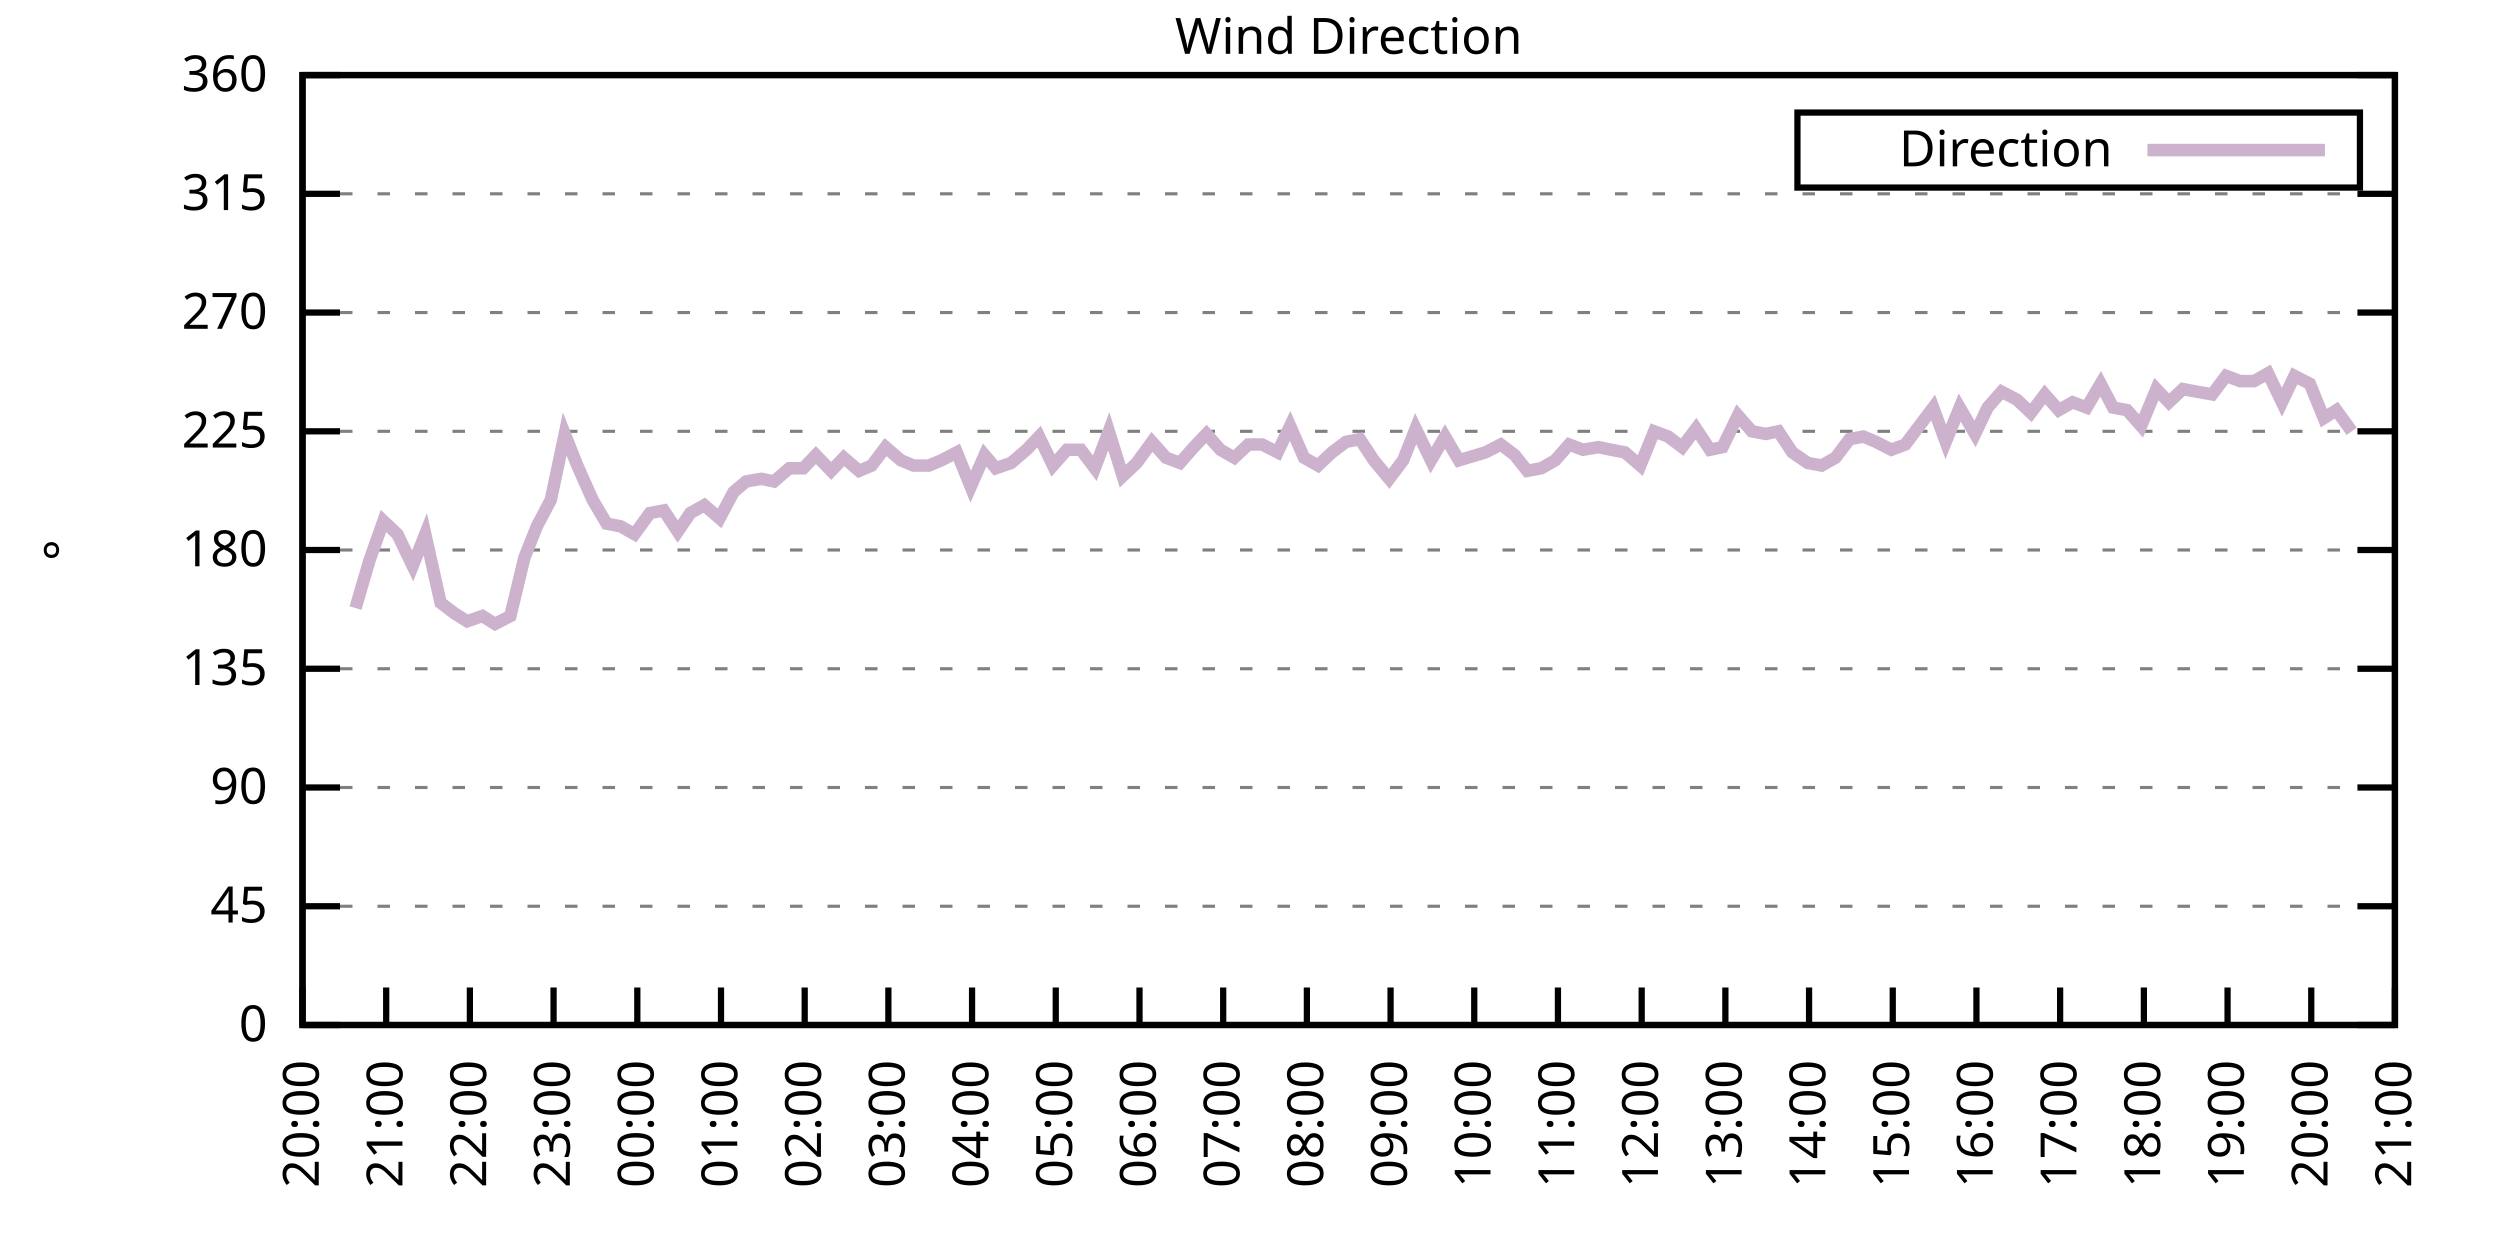
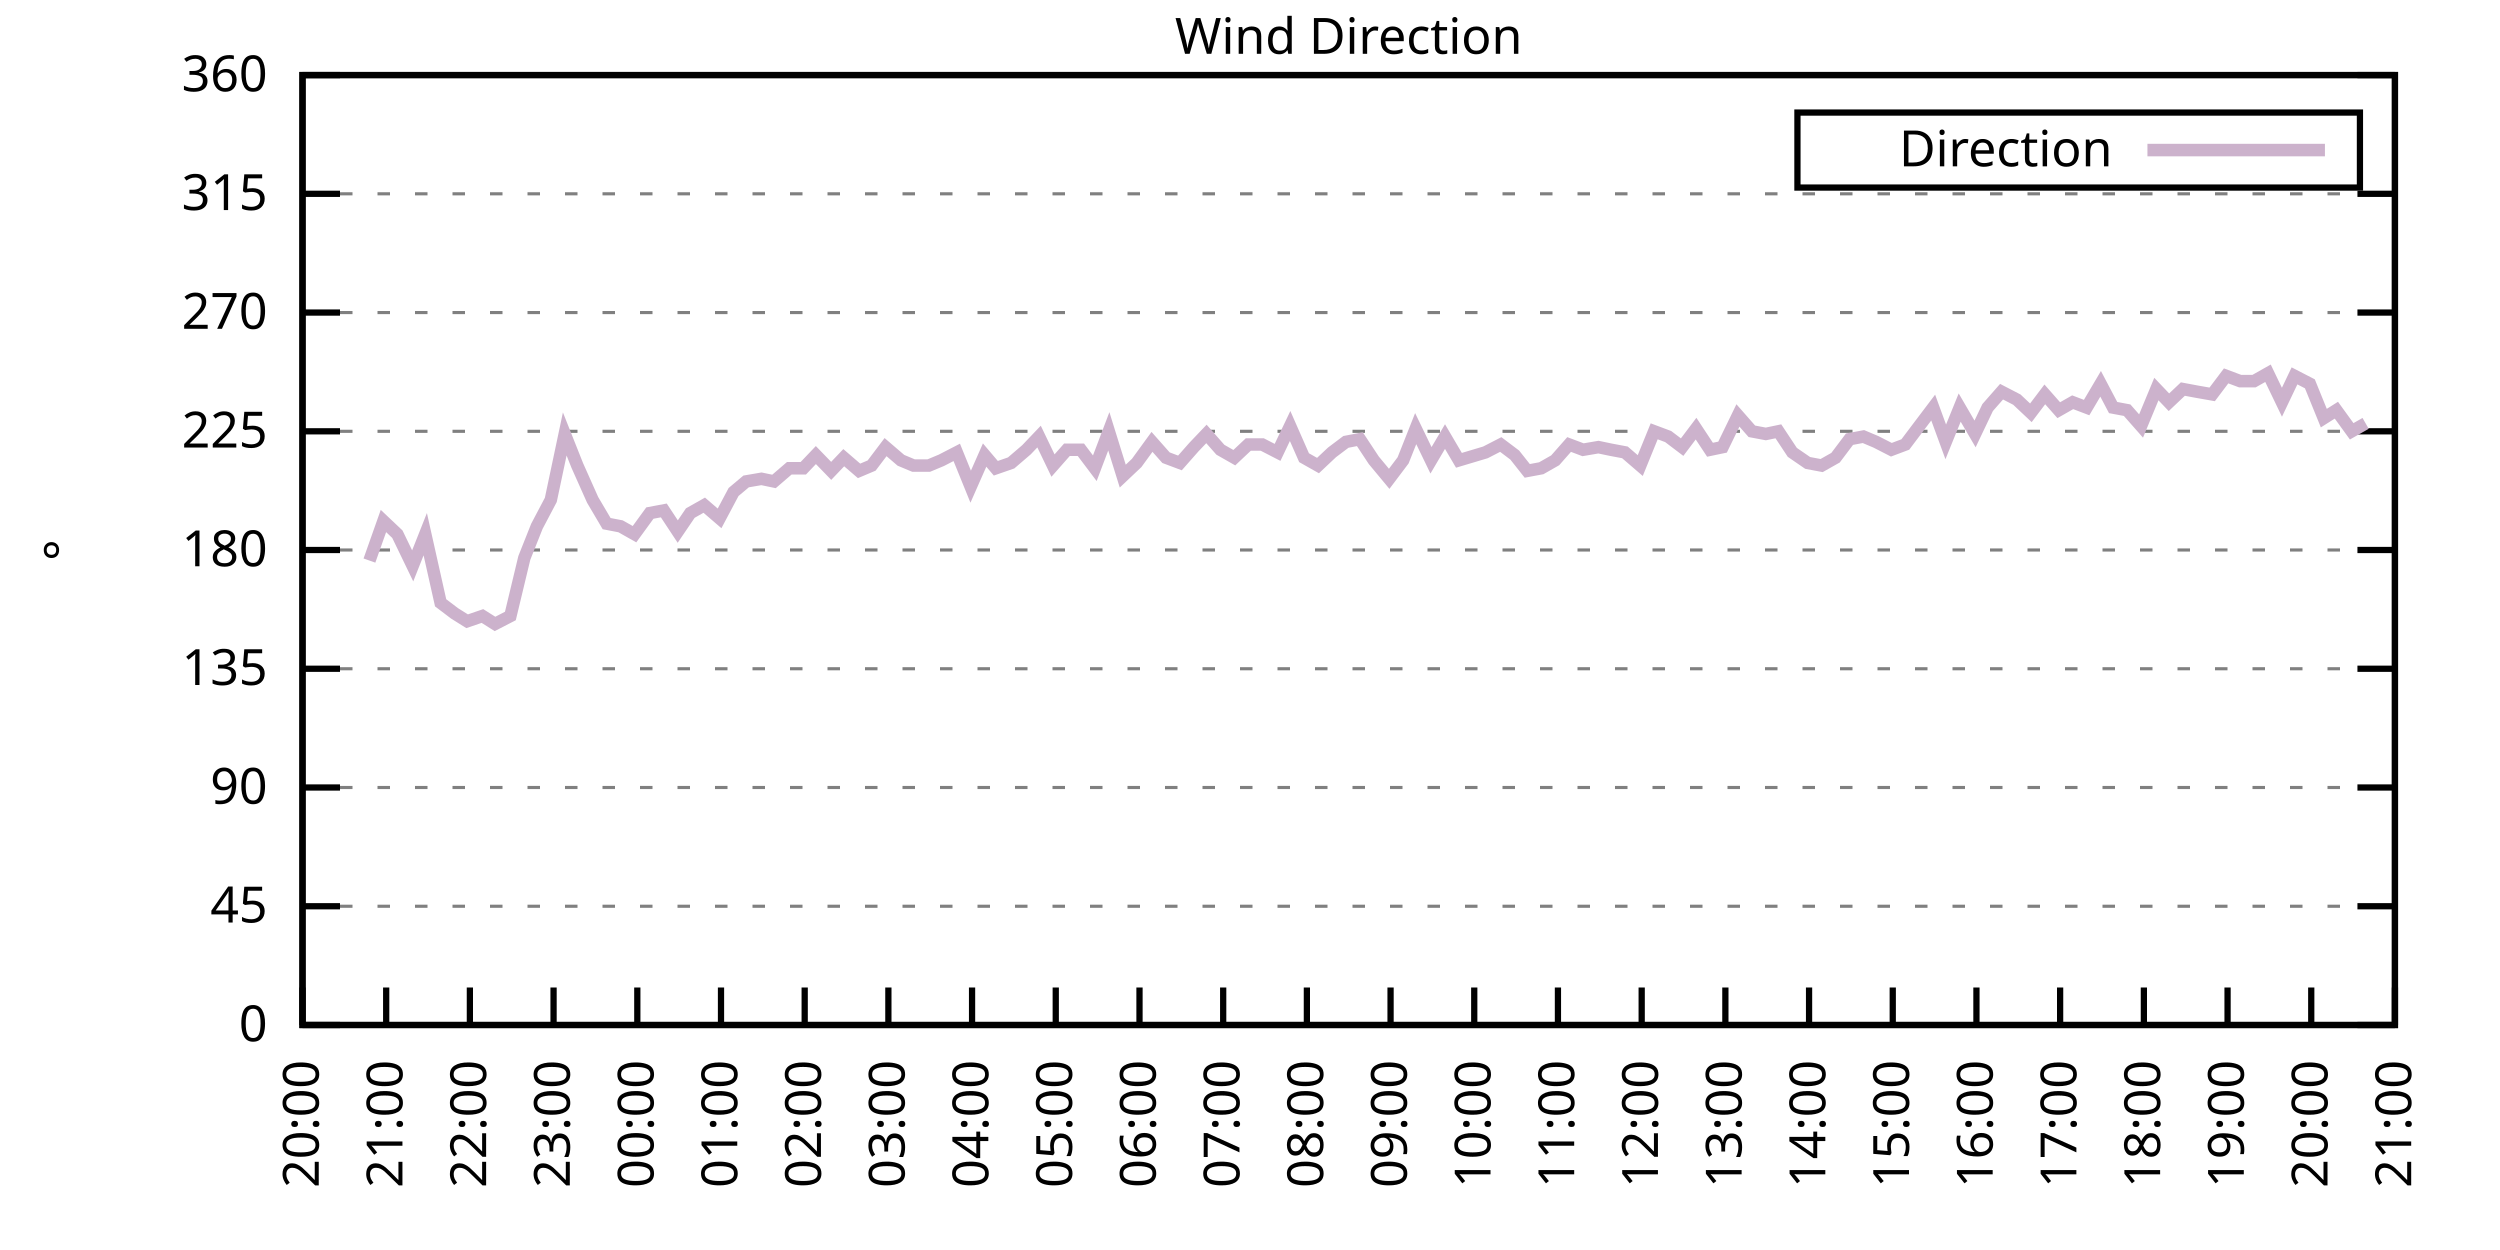
<svg xmlns="http://www.w3.org/2000/svg" xmlns:xlink="http://www.w3.org/1999/xlink" width="400" height="200" viewBox="0 0 400 200">
  <g id="gnuplot_canvas">
    <rect x="0" y="0" width="400" height="200" fill="none" />
    <defs>
      <circle id="gpDot" r="0.5" stroke-width="0.5" stroke="currentColor" />
      <path id="gpPt0" stroke-width="0.333" stroke="currentColor" d="M-1,0 h2 M0,-1 v2" />
      <path id="gpPt1" stroke-width="0.333" stroke="currentColor" d="M-1,-1 L1,1 M1,-1 L-1,1" />
      <path id="gpPt2" stroke-width="0.333" stroke="currentColor" d="M-1,0 L1,0 M0,-1 L0,1 M-1,-1 L1,1 M-1,1 L1,-1" />
      <rect id="gpPt3" stroke-width="0.333" stroke="currentColor" x="-1" y="-1" width="2" height="2" />
      <rect id="gpPt4" stroke-width="0.333" stroke="currentColor" fill="currentColor" x="-1" y="-1" width="2" height="2" />
      <circle id="gpPt5" stroke-width="0.333" stroke="currentColor" cx="0" cy="0" r="1" />
      <use xlink:href="#gpPt5" id="gpPt6" fill="currentColor" stroke="none" />
      <path id="gpPt7" stroke-width="0.333" stroke="currentColor" d="M0,-1.33 L-1.33,0.67 L1.33,0.67 z" />
      <use xlink:href="#gpPt7" id="gpPt8" fill="currentColor" stroke="none" />
      <use xlink:href="#gpPt7" id="gpPt9" stroke="currentColor" transform="rotate(180)" />
      <use xlink:href="#gpPt9" id="gpPt10" fill="currentColor" stroke="none" />
      <use xlink:href="#gpPt3" id="gpPt11" stroke="currentColor" transform="rotate(45)" />
      <use xlink:href="#gpPt11" id="gpPt12" fill="currentColor" stroke="none" />
      <path id="gpPt13" stroke-width="0.333" stroke="currentColor" d="M0,1.330 L1.265,0.411 L0.782,-1.067 L-0.782,-1.076 L-1.265,0.411 z" />
      <use xlink:href="#gpPt13" id="gpPt14" fill="currentColor" stroke="none" />
      <filter id="textbox" filterUnits="objectBoundingBox" x="0" y="0" height="1" width="1">
        <feFlood flood-color="white" flood-opacity="1" result="bgnd" />
        <feComposite in="SourceGraphic" in2="bgnd" operator="atop" />
      </filter>
      <filter id="greybox" filterUnits="objectBoundingBox" x="0" y="0" height="1" width="1">
        <feFlood flood-color="lightgrey" flood-opacity="1" result="grey" />
        <feComposite in="SourceGraphic" in2="grey" operator="atop" />
      </filter>
    </defs>
    <g fill="none" color="white" stroke="currentColor" stroke-width="1.00" stroke-linecap="butt" stroke-linejoin="miter">
</g>
    <g fill="none" color="black" stroke="currentColor" stroke-width="1.00" stroke-linecap="butt" stroke-linejoin="miter">
      <g stroke="none" shape-rendering="crispEdges">
        <polygon fill="rgb(255, 255, 255)" points="48.40,164.00 383.18,164.00 383.18,12.02 48.40,12.02 " />
      </g>
    </g>
    <g fill="none" color="black" stroke="currentColor" stroke-width="1.00" stroke-linecap="butt" stroke-linejoin="miter">
</g>
    <g fill="none" color="black" stroke="black" stroke-width="0.50" stroke-linecap="butt" stroke-linejoin="miter">
</g>
    <g fill="none" color="gray" stroke="currentColor" stroke-width="0.50" stroke-linecap="butt" stroke-linejoin="miter">
      <path stroke="gray" stroke-dasharray="2,4" class="gridline" d="M48.40,164.00 L383.19,164.00  " />
    </g>
    <g fill="none" color="gray" stroke="gray" stroke-width="1.00" stroke-linecap="butt" stroke-linejoin="miter">
</g>
    <g fill="none" color="black" stroke="currentColor" stroke-width="1.00" stroke-linecap="butt" stroke-linejoin="miter">
      <path stroke="black" d="M48.40,164.00 L54.40,164.00 M383.19,164.00 L377.19,164.00  " />
      <g transform="translate(42.80,166.60)" stroke="none" fill="black" font-family="Sans" font-size="8.00" text-anchor="end">
        <text>
          <tspan font-family="Sans"> 0</tspan>
        </text>
      </g>
    </g>
    <g fill="none" color="black" stroke="currentColor" stroke-width="1.00" stroke-linecap="butt" stroke-linejoin="miter">
</g>
    <g fill="none" color="black" stroke="black" stroke-width="0.50" stroke-linecap="butt" stroke-linejoin="miter">
</g>
    <g fill="none" color="gray" stroke="currentColor" stroke-width="0.50" stroke-linecap="butt" stroke-linejoin="miter">
      <path stroke="gray" stroke-dasharray="2,4" class="gridline" d="M48.40,145.00 L383.19,145.00  " />
    </g>
    <g fill="none" color="gray" stroke="gray" stroke-width="1.00" stroke-linecap="butt" stroke-linejoin="miter">
</g>
    <g fill="none" color="black" stroke="currentColor" stroke-width="1.00" stroke-linecap="butt" stroke-linejoin="miter">
      <path stroke="black" d="M48.40,145.00 L54.40,145.00 M383.19,145.00 L377.19,145.00  " />
      <g transform="translate(42.80,147.60)" stroke="none" fill="black" font-family="Sans" font-size="8.00" text-anchor="end">
        <text>
          <tspan font-family="Sans"> 45</tspan>
        </text>
      </g>
    </g>
    <g fill="none" color="black" stroke="currentColor" stroke-width="1.00" stroke-linecap="butt" stroke-linejoin="miter">
</g>
    <g fill="none" color="black" stroke="black" stroke-width="0.50" stroke-linecap="butt" stroke-linejoin="miter">
</g>
    <g fill="none" color="gray" stroke="currentColor" stroke-width="0.50" stroke-linecap="butt" stroke-linejoin="miter">
      <path stroke="gray" stroke-dasharray="2,4" class="gridline" d="M48.40,126.00 L383.19,126.00  " />
    </g>
    <g fill="none" color="gray" stroke="gray" stroke-width="1.00" stroke-linecap="butt" stroke-linejoin="miter">
</g>
    <g fill="none" color="black" stroke="currentColor" stroke-width="1.00" stroke-linecap="butt" stroke-linejoin="miter">
      <path stroke="black" d="M48.40,126.00 L54.40,126.00 M383.19,126.00 L377.19,126.00  " />
      <g transform="translate(42.80,128.60)" stroke="none" fill="black" font-family="Sans" font-size="8.00" text-anchor="end">
        <text>
          <tspan font-family="Sans"> 90</tspan>
        </text>
      </g>
    </g>
    <g fill="none" color="black" stroke="currentColor" stroke-width="1.00" stroke-linecap="butt" stroke-linejoin="miter">
</g>
    <g fill="none" color="black" stroke="black" stroke-width="0.50" stroke-linecap="butt" stroke-linejoin="miter">
</g>
    <g fill="none" color="gray" stroke="currentColor" stroke-width="0.50" stroke-linecap="butt" stroke-linejoin="miter">
      <path stroke="gray" stroke-dasharray="2,4" class="gridline" d="M48.40,107.00 L383.19,107.00  " />
    </g>
    <g fill="none" color="gray" stroke="gray" stroke-width="1.00" stroke-linecap="butt" stroke-linejoin="miter">
</g>
    <g fill="none" color="black" stroke="currentColor" stroke-width="1.00" stroke-linecap="butt" stroke-linejoin="miter">
      <path stroke="black" d="M48.40,107.00 L54.40,107.00 M383.19,107.00 L377.19,107.00  " />
      <g transform="translate(42.80,109.60)" stroke="none" fill="black" font-family="Sans" font-size="8.00" text-anchor="end">
        <text>
          <tspan font-family="Sans"> 135</tspan>
        </text>
      </g>
    </g>
    <g fill="none" color="black" stroke="currentColor" stroke-width="1.00" stroke-linecap="butt" stroke-linejoin="miter">
</g>
    <g fill="none" color="black" stroke="black" stroke-width="0.50" stroke-linecap="butt" stroke-linejoin="miter">
</g>
    <g fill="none" color="gray" stroke="currentColor" stroke-width="0.50" stroke-linecap="butt" stroke-linejoin="miter">
      <path stroke="gray" stroke-dasharray="2,4" class="gridline" d="M48.40,88.00 L383.19,88.00  " />
    </g>
    <g fill="none" color="gray" stroke="gray" stroke-width="1.00" stroke-linecap="butt" stroke-linejoin="miter">
</g>
    <g fill="none" color="black" stroke="currentColor" stroke-width="1.00" stroke-linecap="butt" stroke-linejoin="miter">
      <path stroke="black" d="M48.40,88.00 L54.40,88.00 M383.19,88.00 L377.19,88.00  " />
      <g transform="translate(42.80,90.60)" stroke="none" fill="black" font-family="Sans" font-size="8.00" text-anchor="end">
        <text>
          <tspan font-family="Sans"> 180</tspan>
        </text>
      </g>
    </g>
    <g fill="none" color="black" stroke="currentColor" stroke-width="1.00" stroke-linecap="butt" stroke-linejoin="miter">
</g>
    <g fill="none" color="black" stroke="black" stroke-width="0.50" stroke-linecap="butt" stroke-linejoin="miter">
</g>
    <g fill="none" color="gray" stroke="currentColor" stroke-width="0.50" stroke-linecap="butt" stroke-linejoin="miter">
      <path stroke="gray" stroke-dasharray="2,4" class="gridline" d="M48.40,69.01 L383.19,69.01  " />
    </g>
    <g fill="none" color="gray" stroke="gray" stroke-width="1.00" stroke-linecap="butt" stroke-linejoin="miter">
</g>
    <g fill="none" color="black" stroke="currentColor" stroke-width="1.00" stroke-linecap="butt" stroke-linejoin="miter">
      <path stroke="black" d="M48.40,69.01 L54.40,69.01 M383.19,69.01 L377.19,69.01  " />
      <g transform="translate(42.80,71.61)" stroke="none" fill="black" font-family="Sans" font-size="8.00" text-anchor="end">
        <text>
          <tspan font-family="Sans"> 225</tspan>
        </text>
      </g>
    </g>
    <g fill="none" color="black" stroke="currentColor" stroke-width="1.00" stroke-linecap="butt" stroke-linejoin="miter">
</g>
    <g fill="none" color="black" stroke="black" stroke-width="0.50" stroke-linecap="butt" stroke-linejoin="miter">
</g>
    <g fill="none" color="gray" stroke="currentColor" stroke-width="0.50" stroke-linecap="butt" stroke-linejoin="miter">
      <path stroke="gray" stroke-dasharray="2,4" class="gridline" d="M48.40,50.01 L383.19,50.01  " />
    </g>
    <g fill="none" color="gray" stroke="gray" stroke-width="1.00" stroke-linecap="butt" stroke-linejoin="miter">
</g>
    <g fill="none" color="black" stroke="currentColor" stroke-width="1.00" stroke-linecap="butt" stroke-linejoin="miter">
      <path stroke="black" d="M48.40,50.01 L54.40,50.01 M383.19,50.01 L377.19,50.01  " />
      <g transform="translate(42.80,52.61)" stroke="none" fill="black" font-family="Sans" font-size="8.00" text-anchor="end">
        <text>
          <tspan font-family="Sans"> 270</tspan>
        </text>
      </g>
    </g>
    <g fill="none" color="black" stroke="currentColor" stroke-width="1.00" stroke-linecap="butt" stroke-linejoin="miter">
</g>
    <g fill="none" color="black" stroke="black" stroke-width="0.50" stroke-linecap="butt" stroke-linejoin="miter">
</g>
    <g fill="none" color="gray" stroke="currentColor" stroke-width="0.50" stroke-linecap="butt" stroke-linejoin="miter">
      <path stroke="gray" stroke-dasharray="2,4" class="gridline" d="M48.40,31.01 L383.19,31.01  " />
    </g>
    <g fill="none" color="gray" stroke="gray" stroke-width="1.00" stroke-linecap="butt" stroke-linejoin="miter">
</g>
    <g fill="none" color="black" stroke="currentColor" stroke-width="1.00" stroke-linecap="butt" stroke-linejoin="miter">
      <path stroke="black" d="M48.40,31.01 L54.40,31.01 M383.19,31.01 L377.19,31.01  " />
      <g transform="translate(42.80,33.61)" stroke="none" fill="black" font-family="Sans" font-size="8.00" text-anchor="end">
        <text>
          <tspan font-family="Sans"> 315</tspan>
        </text>
      </g>
    </g>
    <g fill="none" color="black" stroke="currentColor" stroke-width="1.00" stroke-linecap="butt" stroke-linejoin="miter">
</g>
    <g fill="none" color="black" stroke="black" stroke-width="0.50" stroke-linecap="butt" stroke-linejoin="miter">
</g>
    <g fill="none" color="gray" stroke="currentColor" stroke-width="0.50" stroke-linecap="butt" stroke-linejoin="miter">
      <path stroke="gray" stroke-dasharray="2,4" class="gridline" d="M48.40,12.01 L383.19,12.01  " />
    </g>
    <g fill="none" color="gray" stroke="gray" stroke-width="1.00" stroke-linecap="butt" stroke-linejoin="miter">
</g>
    <g fill="none" color="black" stroke="currentColor" stroke-width="1.00" stroke-linecap="butt" stroke-linejoin="miter">
      <path stroke="black" d="M48.40,12.01 L54.40,12.01 M383.19,12.01 L377.19,12.01  " />
      <g transform="translate(42.80,14.61)" stroke="none" fill="black" font-family="Sans" font-size="8.00" text-anchor="end">
        <text>
          <tspan font-family="Sans"> 360</tspan>
        </text>
      </g>
    </g>
    <g fill="none" color="black" stroke="currentColor" stroke-width="1.00" stroke-linecap="butt" stroke-linejoin="miter">
      <path stroke="black" d="M48.40,164.00 L48.40,158.00  " />
      <g transform="translate(51.00,169.60) rotate(270.00)" stroke="none" fill="black" font-family="Sans" font-size="8.00" text-anchor="end">
        <text>
          <tspan font-family="Sans">20:00</tspan>
        </text>
      </g>
    </g>
    <g fill="none" color="black" stroke="currentColor" stroke-width="1.00" stroke-linecap="butt" stroke-linejoin="miter">
      <path stroke="black" d="M61.79,164.00 L61.79,158.00  " />
      <g transform="translate(64.39,169.60) rotate(270.00)" stroke="none" fill="black" font-family="Sans" font-size="8.00" text-anchor="end">
        <text>
          <tspan font-family="Sans">21:00</tspan>
        </text>
      </g>
    </g>
    <g fill="none" color="black" stroke="currentColor" stroke-width="1.00" stroke-linecap="butt" stroke-linejoin="miter">
      <path stroke="black" d="M75.18,164.00 L75.18,158.00  " />
      <g transform="translate(77.78,169.60) rotate(270.00)" stroke="none" fill="black" font-family="Sans" font-size="8.00" text-anchor="end">
        <text>
          <tspan font-family="Sans">22:00</tspan>
        </text>
      </g>
    </g>
    <g fill="none" color="black" stroke="currentColor" stroke-width="1.00" stroke-linecap="butt" stroke-linejoin="miter">
      <path stroke="black" d="M88.57,164.00 L88.57,158.00  " />
      <g transform="translate(91.17,169.60) rotate(270.00)" stroke="none" fill="black" font-family="Sans" font-size="8.00" text-anchor="end">
        <text>
          <tspan font-family="Sans">23:00</tspan>
        </text>
      </g>
    </g>
    <g fill="none" color="black" stroke="currentColor" stroke-width="1.00" stroke-linecap="butt" stroke-linejoin="miter">
      <path stroke="black" d="M101.97,164.00 L101.97,158.00  " />
      <g transform="translate(104.57,169.60) rotate(270.00)" stroke="none" fill="black" font-family="Sans" font-size="8.00" text-anchor="end">
        <text>
          <tspan font-family="Sans">00:00</tspan>
        </text>
      </g>
    </g>
    <g fill="none" color="black" stroke="currentColor" stroke-width="1.00" stroke-linecap="butt" stroke-linejoin="miter">
      <path stroke="black" d="M115.36,164.00 L115.36,158.00  " />
      <g transform="translate(117.96,169.60) rotate(270.00)" stroke="none" fill="black" font-family="Sans" font-size="8.00" text-anchor="end">
        <text>
          <tspan font-family="Sans">01:00</tspan>
        </text>
      </g>
    </g>
    <g fill="none" color="black" stroke="currentColor" stroke-width="1.00" stroke-linecap="butt" stroke-linejoin="miter">
      <path stroke="black" d="M128.75,164.00 L128.75,158.00  " />
      <g transform="translate(131.35,169.60) rotate(270.00)" stroke="none" fill="black" font-family="Sans" font-size="8.00" text-anchor="end">
        <text>
          <tspan font-family="Sans">02:00</tspan>
        </text>
      </g>
    </g>
    <g fill="none" color="black" stroke="currentColor" stroke-width="1.00" stroke-linecap="butt" stroke-linejoin="miter">
      <path stroke="black" d="M142.14,164.00 L142.14,158.00  " />
      <g transform="translate(144.74,169.60) rotate(270.00)" stroke="none" fill="black" font-family="Sans" font-size="8.00" text-anchor="end">
        <text>
          <tspan font-family="Sans">03:00</tspan>
        </text>
      </g>
    </g>
    <g fill="none" color="black" stroke="currentColor" stroke-width="1.00" stroke-linecap="butt" stroke-linejoin="miter">
      <path stroke="black" d="M155.53,164.00 L155.53,158.00  " />
      <g transform="translate(158.13,169.60) rotate(270.00)" stroke="none" fill="black" font-family="Sans" font-size="8.00" text-anchor="end">
        <text>
          <tspan font-family="Sans">04:00</tspan>
        </text>
      </g>
    </g>
    <g fill="none" color="black" stroke="currentColor" stroke-width="1.00" stroke-linecap="butt" stroke-linejoin="miter">
      <path stroke="black" d="M168.92,164.00 L168.92,158.00  " />
      <g transform="translate(171.52,169.60) rotate(270.00)" stroke="none" fill="black" font-family="Sans" font-size="8.00" text-anchor="end">
        <text>
          <tspan font-family="Sans">05:00</tspan>
        </text>
      </g>
    </g>
    <g fill="none" color="black" stroke="currentColor" stroke-width="1.00" stroke-linecap="butt" stroke-linejoin="miter">
      <path stroke="black" d="M182.32,164.00 L182.32,158.00  " />
      <g transform="translate(184.92,169.60) rotate(270.00)" stroke="none" fill="black" font-family="Sans" font-size="8.00" text-anchor="end">
        <text>
          <tspan font-family="Sans">06:00</tspan>
        </text>
      </g>
    </g>
    <g fill="none" color="black" stroke="currentColor" stroke-width="1.00" stroke-linecap="butt" stroke-linejoin="miter">
      <path stroke="black" d="M195.71,164.00 L195.71,158.00  " />
      <g transform="translate(198.31,169.60) rotate(270.00)" stroke="none" fill="black" font-family="Sans" font-size="8.00" text-anchor="end">
        <text>
          <tspan font-family="Sans">07:00</tspan>
        </text>
      </g>
    </g>
    <g fill="none" color="black" stroke="currentColor" stroke-width="1.00" stroke-linecap="butt" stroke-linejoin="miter">
      <path stroke="black" d="M209.10,164.00 L209.10,158.00  " />
      <g transform="translate(211.70,169.60) rotate(270.00)" stroke="none" fill="black" font-family="Sans" font-size="8.00" text-anchor="end">
        <text>
          <tspan font-family="Sans">08:00</tspan>
        </text>
      </g>
    </g>
    <g fill="none" color="black" stroke="currentColor" stroke-width="1.00" stroke-linecap="butt" stroke-linejoin="miter">
      <path stroke="black" d="M222.49,164.00 L222.49,158.00  " />
      <g transform="translate(225.09,169.60) rotate(270.00)" stroke="none" fill="black" font-family="Sans" font-size="8.00" text-anchor="end">
        <text>
          <tspan font-family="Sans">09:00</tspan>
        </text>
      </g>
    </g>
    <g fill="none" color="black" stroke="currentColor" stroke-width="1.00" stroke-linecap="butt" stroke-linejoin="miter">
      <path stroke="black" d="M235.88,164.00 L235.88,158.00  " />
      <g transform="translate(238.48,169.60) rotate(270.00)" stroke="none" fill="black" font-family="Sans" font-size="8.00" text-anchor="end">
        <text>
          <tspan font-family="Sans">10:00</tspan>
        </text>
      </g>
    </g>
    <g fill="none" color="black" stroke="currentColor" stroke-width="1.00" stroke-linecap="butt" stroke-linejoin="miter">
      <path stroke="black" d="M249.27,164.00 L249.27,158.00  " />
      <g transform="translate(251.87,169.60) rotate(270.00)" stroke="none" fill="black" font-family="Sans" font-size="8.00" text-anchor="end">
        <text>
          <tspan font-family="Sans">11:00</tspan>
        </text>
      </g>
    </g>
    <g fill="none" color="black" stroke="currentColor" stroke-width="1.00" stroke-linecap="butt" stroke-linejoin="miter">
      <path stroke="black" d="M262.67,164.00 L262.67,158.00  " />
      <g transform="translate(265.27,169.60) rotate(270.00)" stroke="none" fill="black" font-family="Sans" font-size="8.00" text-anchor="end">
        <text>
          <tspan font-family="Sans">12:00</tspan>
        </text>
      </g>
    </g>
    <g fill="none" color="black" stroke="currentColor" stroke-width="1.00" stroke-linecap="butt" stroke-linejoin="miter">
      <path stroke="black" d="M276.06,164.00 L276.06,158.00  " />
      <g transform="translate(278.66,169.60) rotate(270.00)" stroke="none" fill="black" font-family="Sans" font-size="8.00" text-anchor="end">
        <text>
          <tspan font-family="Sans">13:00</tspan>
        </text>
      </g>
    </g>
    <g fill="none" color="black" stroke="currentColor" stroke-width="1.00" stroke-linecap="butt" stroke-linejoin="miter">
      <path stroke="black" d="M289.45,164.00 L289.45,158.00  " />
      <g transform="translate(292.05,169.60) rotate(270.00)" stroke="none" fill="black" font-family="Sans" font-size="8.00" text-anchor="end">
        <text>
          <tspan font-family="Sans">14:00</tspan>
        </text>
      </g>
    </g>
    <g fill="none" color="black" stroke="currentColor" stroke-width="1.00" stroke-linecap="butt" stroke-linejoin="miter">
      <path stroke="black" d="M302.84,164.00 L302.84,158.00  " />
      <g transform="translate(305.44,169.60) rotate(270.00)" stroke="none" fill="black" font-family="Sans" font-size="8.00" text-anchor="end">
        <text>
          <tspan font-family="Sans">15:00</tspan>
        </text>
      </g>
    </g>
    <g fill="none" color="black" stroke="currentColor" stroke-width="1.00" stroke-linecap="butt" stroke-linejoin="miter">
      <path stroke="black" d="M316.23,164.00 L316.23,158.00  " />
      <g transform="translate(318.83,169.60) rotate(270.00)" stroke="none" fill="black" font-family="Sans" font-size="8.00" text-anchor="end">
        <text>
          <tspan font-family="Sans">16:00</tspan>
        </text>
      </g>
    </g>
    <g fill="none" color="black" stroke="currentColor" stroke-width="1.00" stroke-linecap="butt" stroke-linejoin="miter">
      <path stroke="black" d="M329.62,164.00 L329.62,158.00  " />
      <g transform="translate(332.22,169.60) rotate(270.00)" stroke="none" fill="black" font-family="Sans" font-size="8.00" text-anchor="end">
        <text>
          <tspan font-family="Sans">17:00</tspan>
        </text>
      </g>
    </g>
    <g fill="none" color="black" stroke="currentColor" stroke-width="1.00" stroke-linecap="butt" stroke-linejoin="miter">
      <path stroke="black" d="M343.02,164.00 L343.02,158.00  " />
      <g transform="translate(345.62,169.60) rotate(270.00)" stroke="none" fill="black" font-family="Sans" font-size="8.00" text-anchor="end">
        <text>
          <tspan font-family="Sans">18:00</tspan>
        </text>
      </g>
    </g>
    <g fill="none" color="black" stroke="currentColor" stroke-width="1.00" stroke-linecap="butt" stroke-linejoin="miter">
      <path stroke="black" d="M356.41,164.00 L356.41,158.00  " />
      <g transform="translate(359.01,169.60) rotate(270.00)" stroke="none" fill="black" font-family="Sans" font-size="8.00" text-anchor="end">
        <text>
          <tspan font-family="Sans">19:00</tspan>
        </text>
      </g>
    </g>
    <g fill="none" color="black" stroke="currentColor" stroke-width="1.00" stroke-linecap="butt" stroke-linejoin="miter">
      <path stroke="black" d="M369.80,164.00 L369.80,158.00  " />
      <g transform="translate(372.40,169.60) rotate(270.00)" stroke="none" fill="black" font-family="Sans" font-size="8.00" text-anchor="end">
        <text>
          <tspan font-family="Sans">20:00</tspan>
        </text>
      </g>
    </g>
    <g fill="none" color="black" stroke="currentColor" stroke-width="1.00" stroke-linecap="butt" stroke-linejoin="miter">
      <path stroke="black" d="M383.19,164.00 L383.19,158.00  " />
      <g transform="translate(385.79,169.60) rotate(270.00)" stroke="none" fill="black" font-family="Sans" font-size="8.00" text-anchor="end">
        <text>
          <tspan font-family="Sans">21:00</tspan>
        </text>
      </g>
    </g>
    <g fill="none" color="black" stroke="currentColor" stroke-width="1.00" stroke-linecap="butt" stroke-linejoin="miter">
</g>
    <g fill="none" color="black" stroke="currentColor" stroke-width="1.00" stroke-linecap="butt" stroke-linejoin="miter">
      <path stroke="black" d="M48.40,12.01 L48.40,164.00 L383.19,164.00 L383.19,12.01 L48.40,12.01 Z  " />
    </g>
    <g fill="none" color="black" stroke="currentColor" stroke-width="1.00" stroke-linecap="butt" stroke-linejoin="miter">
</g>
    <g fill="none" color="black" stroke="currentColor" stroke-width="1.00" stroke-linecap="butt" stroke-linejoin="miter">
      <path stroke="black" d="M287.59,30.01 L287.59,18.01 L377.59,18.01 L377.59,30.01 L287.59,30.01 Z  " />
    </g>
    <g id="Wind_direction_plot_1">
      <g fill="none" color="white" stroke="black" stroke-width="2.00" stroke-linecap="butt" stroke-linejoin="miter">
</g>
      <g fill="none" color="black" stroke="currentColor" stroke-width="2.00" stroke-linecap="butt" stroke-linejoin="miter">
        <g transform="translate(337.99,26.61)" stroke="none" fill="black" font-family="Sans" font-size="8.00" text-anchor="end">
          <text>
            <tspan font-family="Sans">Direction</tspan>
          </text>
        </g>
      </g>
      <g fill="none" color="black" stroke="currentColor" stroke-width="2.00" stroke-linecap="butt" stroke-linejoin="miter">
-         <path stroke="rgb(204, 178, 204)" d="M343.59,24.01 L371.99,24.01 M56.88,97.29 L59.11,89.69 L61.35,83.36 L63.58,85.47 L66.03,90.54 L68.04,85.47   L70.50,96.45 L72.73,98.14 L74.74,99.40 L77.19,98.56 L79.20,99.83 L81.66,98.56 L83.89,89.27 L85.90,84.21   L88.13,79.98 L90.36,69.43 L92.37,74.49 L94.82,79.98 L97.06,83.78 L99.29,84.21 L101.52,85.47 L103.98,82.09   L106.21,81.67 L108.44,85.05 L110.45,82.09 L112.68,80.83 L115.13,82.94 L117.37,78.72 L119.38,77.03 L121.83,76.61   L123.84,77.03 L126.29,74.92 L128.53,74.92 L130.54,72.81 L132.99,75.34 L135.00,73.23 L137.45,75.34 L139.46,74.49   L141.69,71.54 L144.15,73.65 L146.16,74.49 L148.61,74.49 L150.62,73.65 L153.08,72.38 L155.31,77.87 L157.54,72.81   L159.33,74.92 L161.78,74.07 L164.24,71.96 L166.25,69.85 L168.48,74.49 L170.71,71.96 L172.94,71.96 L175.17,74.92   L177.41,69.01 L179.64,76.18 L181.87,74.07 L184.32,70.70 L186.56,73.23 L188.79,74.07 L191.02,71.54 L193.03,69.43   L195.26,71.96 L197.49,73.23 L199.73,71.12 L201.96,71.12 L204.41,72.38 L206.42,68.16 L208.65,73.23 L210.88,74.49   L213.12,72.38 L215.35,70.70 L217.58,70.27 L219.81,73.65 L222.27,76.61 L224.50,73.65 L226.51,68.58 L228.96,73.65   L231.20,69.85 L233.43,73.65 L237.67,72.38 L240.12,71.12 L242.36,72.81 L244.36,75.34 L246.60,74.92 L248.83,73.65   L251.06,71.12 L253.29,71.96 L255.75,71.54 L257.76,71.96 L259.99,72.38 L262.44,74.49 L264.67,69.01 L266.91,69.85   L269.14,71.54 L271.37,68.58 L273.60,71.96 L275.61,71.54 L278.07,66.47 L280.30,69.01 L282.53,69.43 L284.54,69.01   L286.77,72.38 L289.23,74.07 L291.46,74.49 L293.69,73.23 L295.92,70.27 L298.15,69.85 L300.16,70.70 L302.62,71.96   L304.85,71.12 L307.08,68.16 L309.31,65.21 L311.32,70.70 L313.55,65.21 L316.01,69.43 L318.02,65.21 L320.25,62.67   L322.70,63.94 L324.94,66.05 L327.17,63.10 L329.40,65.63 L331.63,64.36 L333.86,65.21 L336.10,61.41 L338.10,65.21   L340.34,65.63 L342.57,68.16 L345.02,62.25 L347.03,64.36 L349.26,62.25 L351.50,62.67 L353.95,63.10 L356.18,60.14   L358.42,60.98 L360.65,60.98 L362.88,59.72 L365.11,64.36 L367.12,60.14 L369.58,61.41 L371.81,66.90 L373.82,65.63   L376.27,69.01  " />
+         <path stroke="rgb(204, 178, 204)" d="M343.59,24.01 L371.99,24.01 M59.11,89.69 L61.35,83.36 L63.58,85.47 L66.03,90.54 L68.04,85.47 L70.50,96.45   L72.73,98.14 L74.74,99.40 L77.19,98.56 L79.20,99.83 L81.66,98.56 L83.89,89.27 L85.90,84.21 L88.13,79.98   L90.36,69.43 L92.37,74.49 L94.82,79.98 L97.06,83.78 L99.29,84.21 L101.52,85.47 L103.98,82.09 L106.21,81.67   L108.44,85.05 L110.45,82.09 L112.68,80.83 L115.13,82.94 L117.37,78.72 L119.38,77.03 L121.83,76.61 L123.84,77.03   L126.29,74.92 L128.53,74.92 L130.54,72.81 L132.99,75.34 L135.00,73.23 L137.45,75.34 L139.46,74.49 L141.69,71.54   L144.15,73.65 L146.16,74.49 L148.61,74.49 L150.62,73.65 L153.08,72.38 L155.31,77.87 L157.54,72.81 L159.33,74.92   L161.78,74.07 L164.24,71.96 L166.25,69.85 L168.48,74.49 L170.71,71.96 L172.94,71.96 L175.17,74.92 L177.41,69.01   L179.64,76.18 L181.87,74.07 L184.32,70.70 L186.56,73.23 L188.79,74.07 L191.02,71.54 L193.03,69.43 L195.26,71.96   L197.49,73.23 L199.73,71.12 L201.96,71.12 L204.41,72.38 L206.42,68.16 L208.65,73.23 L210.88,74.49 L213.12,72.38   L215.35,70.70 L217.58,70.27 L219.81,73.65 L222.27,76.61 L224.50,73.65 L226.51,68.58 L228.96,73.65 L231.20,69.85   L233.43,73.65 L237.67,72.38 L240.12,71.12 L242.36,72.81 L244.36,75.34 L246.60,74.92 L248.83,73.65 L251.06,71.12   L253.29,71.96 L255.75,71.54 L257.76,71.96 L259.99,72.38 L262.44,74.49 L264.67,69.01 L266.91,69.85 L269.14,71.54   L271.37,68.58 L273.60,71.96 L275.61,71.54 L278.07,66.47 L280.30,69.01 L282.53,69.43 L284.54,69.01 L286.77,72.38   L289.23,74.07 L291.46,74.49 L293.69,73.23 L295.92,70.27 L298.15,69.85 L300.16,70.70 L302.62,71.96 L304.85,71.12   L307.08,68.16 L309.31,65.21 L311.32,70.70 L313.55,65.21 L316.01,69.43 L318.02,65.21 L320.25,62.67 L322.70,63.94   L324.94,66.05 L327.17,63.10 L329.40,65.63 L331.63,64.36 L333.86,65.21 L336.10,61.41 L338.10,65.21 L340.34,65.63   L342.57,68.16 L345.02,62.25 L347.03,64.36 L349.26,62.25 L351.50,62.67 L353.95,63.10 L356.18,60.14 L358.42,60.98   L360.65,60.98 L362.88,59.72 L365.11,64.36 L367.12,60.14 L369.58,61.41 L371.81,66.90 L373.82,65.63 L376.27,69.01   L378.50,67.74  " />
      </g>
    </g>
    <g fill="none" color="black" stroke="currentColor" stroke-width="2.00" stroke-linecap="butt" stroke-linejoin="miter">
</g>
    <g fill="none" color="black" stroke="black" stroke-width="1.00" stroke-linecap="butt" stroke-linejoin="miter">
</g>
    <g fill="none" color="black" stroke="currentColor" stroke-width="1.00" stroke-linecap="butt" stroke-linejoin="miter">
      <path stroke="black" d="M48.40,12.01 L48.40,164.00 L383.19,164.00 L383.19,12.01 L48.40,12.01 Z  " />
      <g transform="translate(12.80,88.01) rotate(270.00)" stroke="none" fill="black" font-family="Sans" font-size="8.00" text-anchor="middle">
        <text>
          <tspan font-family="Sans">°</tspan>
        </text>
      </g>
    </g>
    <g fill="none" color="black" stroke="currentColor" stroke-width="1.00" stroke-linecap="butt" stroke-linejoin="miter">
</g>
    <g fill="none" color="black" stroke="currentColor" stroke-width="1.00" stroke-linecap="butt" stroke-linejoin="miter">
      <g transform="translate(215.79,8.61)" stroke="none" fill="black" font-family="Sans" font-size="8.00" text-anchor="middle">
        <text>
          <tspan font-family="Sans">Wind Direction</tspan>
        </text>
      </g>
    </g>
    <g fill="none" color="black" stroke="currentColor" stroke-width="1.00" stroke-linecap="butt" stroke-linejoin="miter">
</g>
  </g>
</svg>
